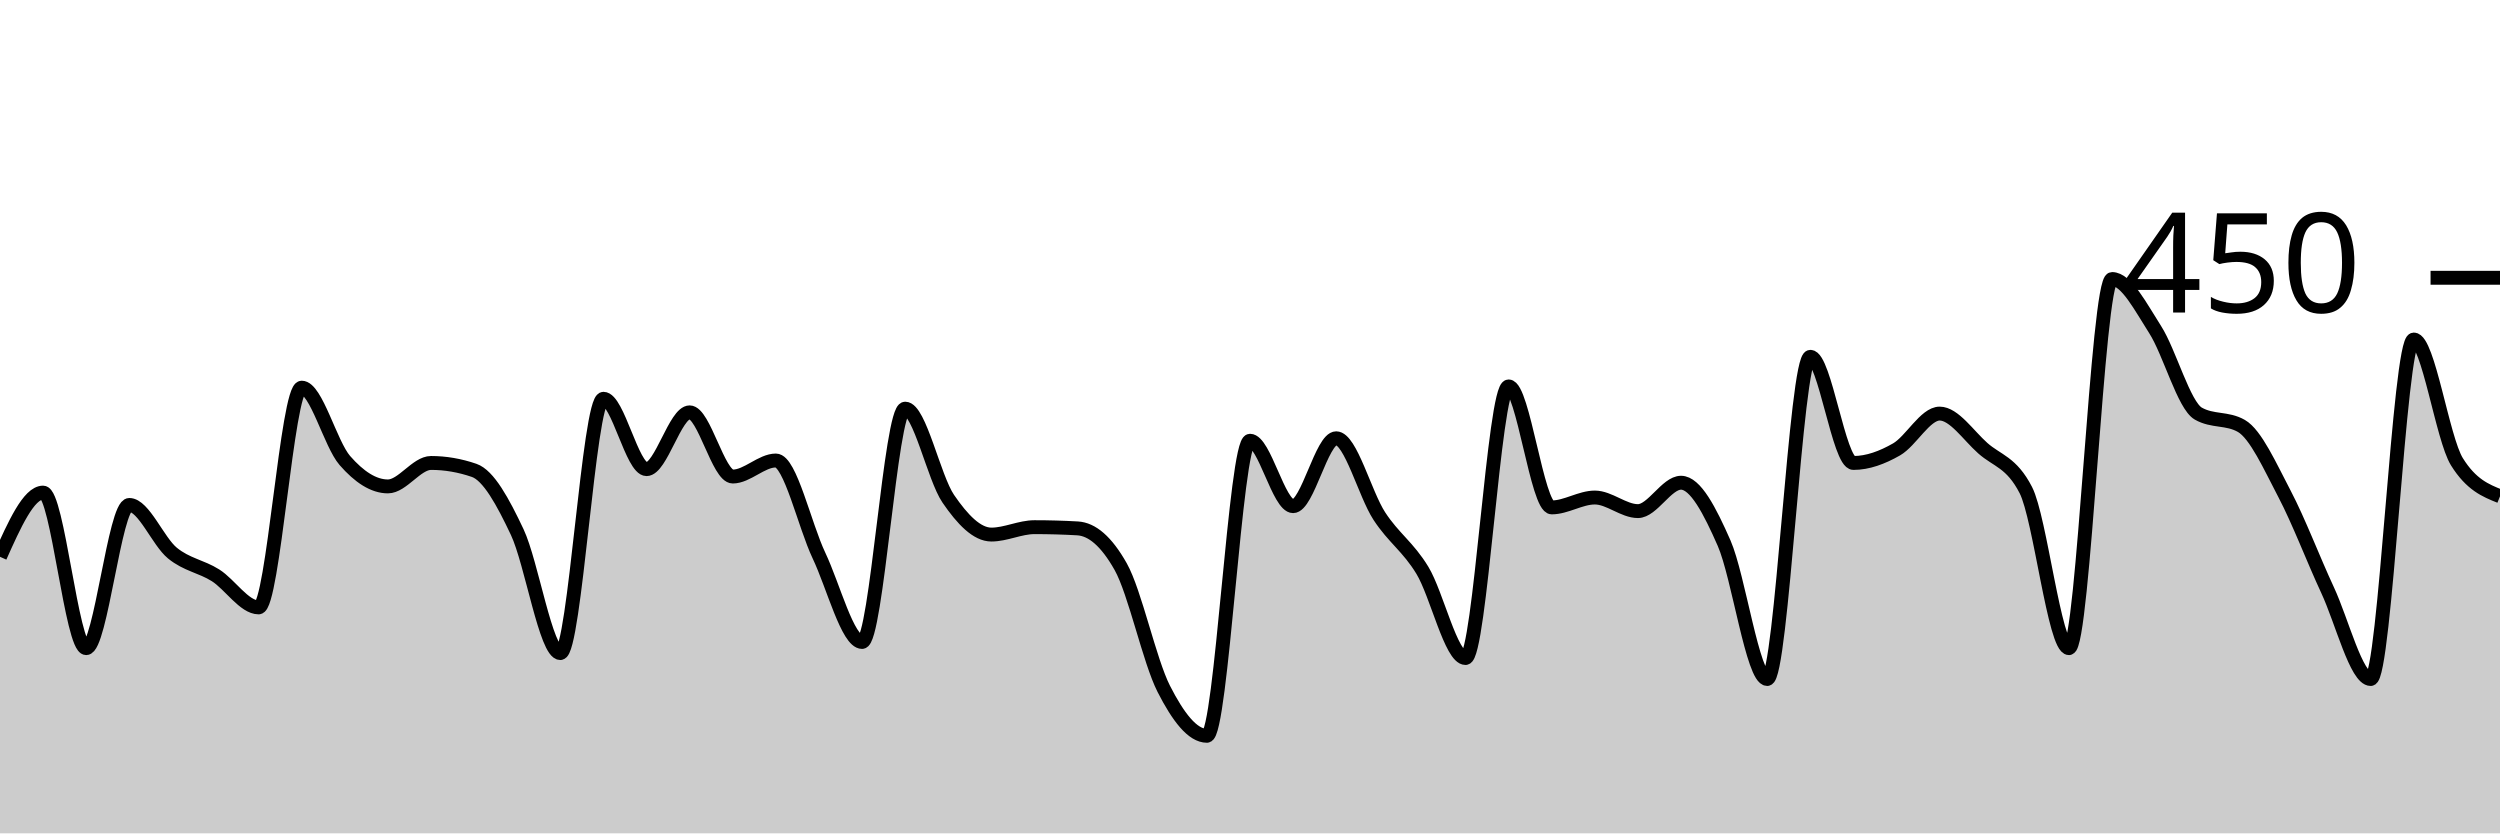
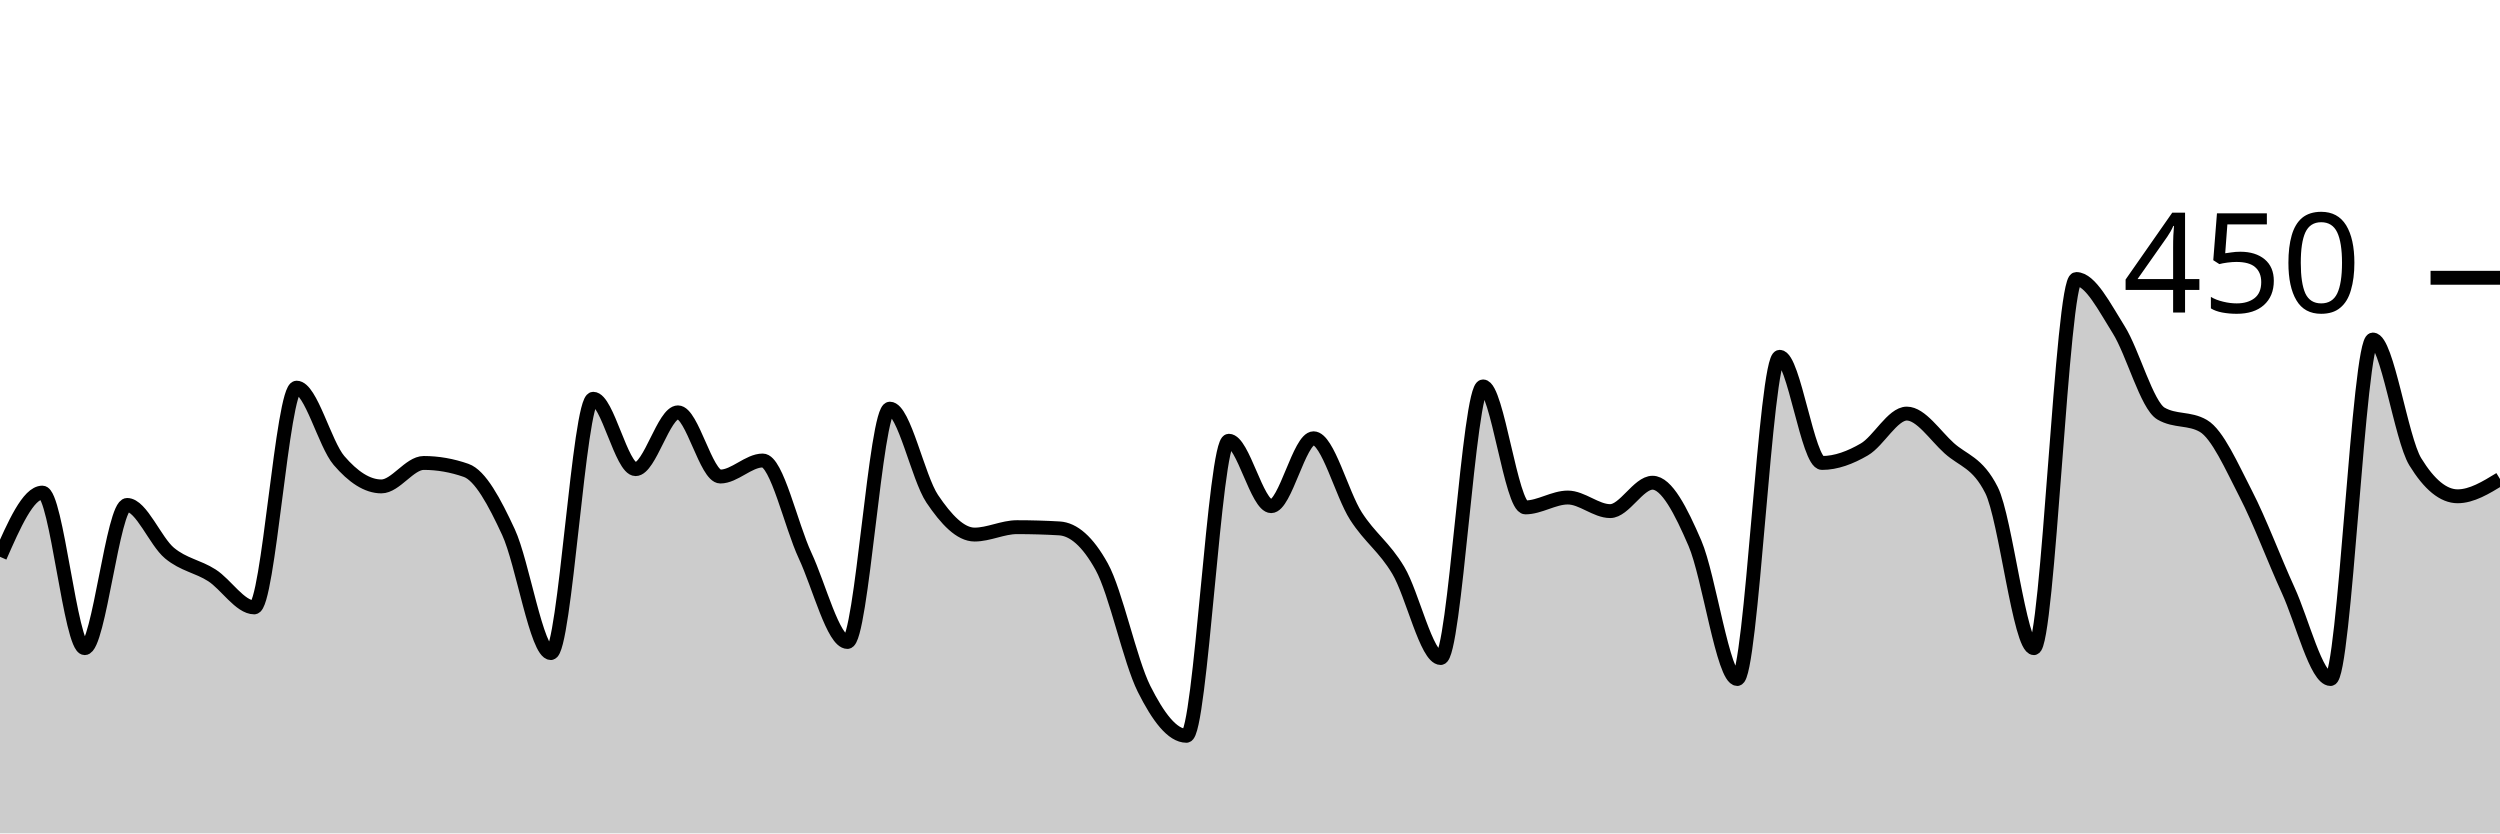
<svg xmlns="http://www.w3.org/2000/svg" viewBox="0 0 180 60">
  <g transform="translate(0,20)">
-     <path class="area" fill="rgba(0, 0, 0, 0.2)" d="M0,20.089C1.034,17.778,2.069,15.467,3.103,15.467C4.138,15.467,5.172,26.667,6.207,26.667C7.241,26.667,8.276,16.356,9.31,16.356C10.345,16.356,11.379,18.978,12.414,19.822C13.448,20.667,14.483,20.77,15.517,21.422C16.552,22.074,17.586,23.733,18.621,23.733C19.655,23.733,20.69,7.911,21.724,7.911C22.759,7.911,23.793,11.97,24.828,13.156C25.862,14.341,26.897,15.022,27.931,15.022C28.966,15.022,30,13.333,31.034,13.333C32.069,13.333,33.103,13.511,34.138,13.867C35.172,14.222,36.207,16.119,37.241,18.311C38.276,20.504,39.31,27.022,40.345,27.022C41.379,27.022,42.414,8.711,43.448,8.711C44.483,8.711,45.517,13.778,46.552,13.778C47.586,13.778,48.621,9.689,49.655,9.689C50.69,9.689,51.724,14.311,52.759,14.311C53.793,14.311,54.828,13.156,55.862,13.156C56.897,13.156,57.931,17.822,58.966,20C60,22.178,61.034,26.222,62.069,26.222C63.103,26.222,64.138,9.422,65.172,9.422C66.207,9.422,67.241,14.4,68.276,15.911C69.31,17.422,70.345,18.489,71.379,18.489C72.414,18.489,73.448,17.956,74.483,17.956C75.517,17.956,76.552,17.985,77.586,18.044C78.621,18.104,79.655,18.963,80.69,20.8C81.724,22.637,82.759,27.57,83.793,29.6C84.828,31.63,85.862,32.978,86.897,32.978C87.931,32.978,88.966,11.733,90,11.733C91.034,11.733,92.069,16.444,93.103,16.444C94.138,16.444,95.172,11.556,96.207,11.556C97.241,11.556,98.276,15.57,99.31,17.156C100.345,18.741,101.379,19.363,102.414,21.067C103.448,22.77,104.483,27.378,105.517,27.378C106.552,27.378,107.586,7.822,108.621,7.822C109.655,7.822,110.69,16.533,111.724,16.533C112.759,16.533,113.793,15.822,114.828,15.822C115.862,15.822,116.897,16.8,117.931,16.8C118.966,16.8,120,14.756,121.034,14.756C122.069,14.756,123.103,16.756,124.138,19.111C125.172,21.467,126.207,28.889,127.241,28.889C128.276,28.889,129.31,5.689,130.345,5.689C131.379,5.689,132.414,13.333,133.448,13.333C134.483,13.333,135.517,12.948,136.552,12.356C137.586,11.763,138.621,9.778,139.655,9.778C140.69,9.778,141.724,11.348,142.759,12.267C143.793,13.185,144.828,13.274,145.862,15.289C146.897,17.304,147.931,26.667,148.966,26.667C150,26.667,151.034,0.089,152.069,0.089C153.103,0.089,154.138,2.119,155.172,3.733C156.207,5.348,157.241,9.185,158.276,9.778C159.31,10.37,160.345,10.074,161.379,10.667C162.414,11.259,163.448,13.585,164.483,15.556C165.517,17.526,166.552,20.267,167.586,22.489C168.621,24.711,169.655,28.889,170.69,28.889C171.724,28.889,172.759,4.444,173.793,4.444C174.828,4.444,175.862,11.585,176.897,13.244C177.931,14.904,178.966,15.319,180,15.733L180,40C178.966,40,177.931,40,176.897,40C175.862,40,174.828,40,173.793,40C172.759,40,171.724,40,170.69,40C169.655,40,168.621,40,167.586,40C166.552,40,165.517,40,164.483,40C163.448,40,162.414,40,161.379,40C160.345,40,159.31,40,158.276,40C157.241,40,156.207,40,155.172,40C154.138,40,153.103,40,152.069,40C151.034,40,150,40,148.966,40C147.931,40,146.897,40,145.862,40C144.828,40,143.793,40,142.759,40C141.724,40,140.69,40,139.655,40C138.621,40,137.586,40,136.552,40C135.517,40,134.483,40,133.448,40C132.414,40,131.379,40,130.345,40C129.31,40,128.276,40,127.241,40C126.207,40,125.172,40,124.138,40C123.103,40,122.069,40,121.034,40C120,40,118.966,40,117.931,40C116.897,40,115.862,40,114.828,40C113.793,40,112.759,40,111.724,40C110.69,40,109.655,40,108.621,40C107.586,40,106.552,40,105.517,40C104.483,40,103.448,40,102.414,40C101.379,40,100.345,40,99.31,40C98.276,40,97.241,40,96.207,40C95.172,40,94.138,40,93.103,40C92.069,40,91.034,40,90,40C88.966,40,87.931,40,86.897,40C85.862,40,84.828,40,83.793,40C82.759,40,81.724,40,80.69,40C79.655,40,78.621,40,77.586,40C76.552,40,75.517,40,74.483,40C73.448,40,72.414,40,71.379,40C70.345,40,69.31,40,68.276,40C67.241,40,66.207,40,65.172,40C64.138,40,63.103,40,62.069,40C61.034,40,60,40,58.966,40C57.931,40,56.897,40,55.862,40C54.828,40,53.793,40,52.759,40C51.724,40,50.69,40,49.655,40C48.621,40,47.586,40,46.552,40C45.517,40,44.483,40,43.448,40C42.414,40,41.379,40,40.345,40C39.31,40,38.276,40,37.241,40C36.207,40,35.172,40,34.138,40C33.103,40,32.069,40,31.034,40C30,40,28.966,40,27.931,40C26.897,40,25.862,40,24.828,40C23.793,40,22.759,40,21.724,40C20.69,40,19.655,40,18.621,40C17.586,40,16.552,40,15.517,40C14.483,40,13.448,40,12.414,40C11.379,40,10.345,40,9.31,40C8.276,40,7.241,40,6.207,40C5.172,40,4.138,40,3.103,40C2.069,40,1.034,40,0,40Z" />
-     <path class="line" stroke="black" fill="none" d="M0,20.089C1.034,17.778,2.069,15.467,3.103,15.467C4.138,15.467,5.172,26.667,6.207,26.667C7.241,26.667,8.276,16.356,9.31,16.356C10.345,16.356,11.379,18.978,12.414,19.822C13.448,20.667,14.483,20.77,15.517,21.422C16.552,22.074,17.586,23.733,18.621,23.733C19.655,23.733,20.69,7.911,21.724,7.911C22.759,7.911,23.793,11.97,24.828,13.156C25.862,14.341,26.897,15.022,27.931,15.022C28.966,15.022,30,13.333,31.034,13.333C32.069,13.333,33.103,13.511,34.138,13.867C35.172,14.222,36.207,16.119,37.241,18.311C38.276,20.504,39.31,27.022,40.345,27.022C41.379,27.022,42.414,8.711,43.448,8.711C44.483,8.711,45.517,13.778,46.552,13.778C47.586,13.778,48.621,9.689,49.655,9.689C50.69,9.689,51.724,14.311,52.759,14.311C53.793,14.311,54.828,13.156,55.862,13.156C56.897,13.156,57.931,17.822,58.966,20C60,22.178,61.034,26.222,62.069,26.222C63.103,26.222,64.138,9.422,65.172,9.422C66.207,9.422,67.241,14.4,68.276,15.911C69.31,17.422,70.345,18.489,71.379,18.489C72.414,18.489,73.448,17.956,74.483,17.956C75.517,17.956,76.552,17.985,77.586,18.044C78.621,18.104,79.655,18.963,80.69,20.8C81.724,22.637,82.759,27.57,83.793,29.6C84.828,31.63,85.862,32.978,86.897,32.978C87.931,32.978,88.966,11.733,90,11.733C91.034,11.733,92.069,16.444,93.103,16.444C94.138,16.444,95.172,11.556,96.207,11.556C97.241,11.556,98.276,15.57,99.31,17.156C100.345,18.741,101.379,19.363,102.414,21.067C103.448,22.77,104.483,27.378,105.517,27.378C106.552,27.378,107.586,7.822,108.621,7.822C109.655,7.822,110.69,16.533,111.724,16.533C112.759,16.533,113.793,15.822,114.828,15.822C115.862,15.822,116.897,16.8,117.931,16.8C118.966,16.8,120,14.756,121.034,14.756C122.069,14.756,123.103,16.756,124.138,19.111C125.172,21.467,126.207,28.889,127.241,28.889C128.276,28.889,129.31,5.689,130.345,5.689C131.379,5.689,132.414,13.333,133.448,13.333C134.483,13.333,135.517,12.948,136.552,12.356C137.586,11.763,138.621,9.778,139.655,9.778C140.69,9.778,141.724,11.348,142.759,12.267C143.793,13.185,144.828,13.274,145.862,15.289C146.897,17.304,147.931,26.667,148.966,26.667C150,26.667,151.034,0.089,152.069,0.089C153.103,0.089,154.138,2.119,155.172,3.733C156.207,5.348,157.241,9.185,158.276,9.778C159.31,10.37,160.345,10.074,161.379,10.667C162.414,11.259,163.448,13.585,164.483,15.556C165.517,17.526,166.552,20.267,167.586,22.489C168.621,24.711,169.655,28.889,170.69,28.889C171.724,28.889,172.759,4.444,173.793,4.444C174.828,4.444,175.862,11.585,176.897,13.244C177.931,14.904,178.966,15.319,180,15.733" />
+     <path class="area" fill="rgba(0, 0, 0, 0.2)" d="M0,20.089C1.017,17.778,2.034,15.467,3.051,15.467C4.068,15.467,5.085,26.667,6.102,26.667C7.119,26.667,8.136,16.356,9.153,16.356C10.169,16.356,11.186,18.978,12.203,19.822C13.22,20.667,14.237,20.77,15.254,21.422C16.271,22.074,17.288,23.733,18.305,23.733C19.322,23.733,20.339,7.911,21.356,7.911C22.373,7.911,23.39,11.97,24.407,13.156C25.424,14.341,26.441,15.022,27.458,15.022C28.475,15.022,29.492,13.333,30.508,13.333C31.525,13.333,32.542,13.511,33.559,13.867C34.576,14.222,35.593,16.119,36.61,18.311C37.627,20.504,38.644,27.022,39.661,27.022C40.678,27.022,41.695,8.711,42.712,8.711C43.729,8.711,44.746,13.778,45.763,13.778C46.78,13.778,47.797,9.689,48.814,9.689C49.831,9.689,50.847,14.311,51.864,14.311C52.881,14.311,53.898,13.156,54.915,13.156C55.932,13.156,56.949,17.822,57.966,20C58.983,22.178,60,26.222,61.017,26.222C62.034,26.222,63.051,9.422,64.068,9.422C65.085,9.422,66.102,14.4,67.119,15.911C68.136,17.422,69.153,18.489,70.169,18.489C71.186,18.489,72.203,17.956,73.22,17.956C74.237,17.956,75.254,17.985,76.271,18.044C77.288,18.104,78.305,18.963,79.322,20.8C80.339,22.637,81.356,27.57,82.373,29.6C83.39,31.63,84.407,32.978,85.424,32.978C86.441,32.978,87.458,11.733,88.475,11.733C89.492,11.733,90.508,16.444,91.525,16.444C92.542,16.444,93.559,11.556,94.576,11.556C95.593,11.556,96.61,15.57,97.627,17.156C98.644,18.741,99.661,19.363,100.678,21.067C101.695,22.77,102.712,27.378,103.729,27.378C104.746,27.378,105.763,7.822,106.78,7.822C107.797,7.822,108.814,16.533,109.831,16.533C110.847,16.533,111.864,15.822,112.881,15.822C113.898,15.822,114.915,16.8,115.932,16.8C116.949,16.8,117.966,14.756,118.983,14.756C120,14.756,121.017,16.756,122.034,19.111C123.051,21.467,124.068,28.889,125.085,28.889C126.102,28.889,127.119,5.689,128.136,5.689C129.153,5.689,130.169,13.333,131.186,13.333C132.203,13.333,133.22,12.948,134.237,12.356C135.254,11.763,136.271,9.778,137.288,9.778C138.305,9.778,139.322,11.348,140.339,12.267C141.356,13.185,142.373,13.274,143.39,15.289C144.407,17.304,145.424,26.667,146.441,26.667C147.458,26.667,148.475,0.089,149.492,0.089C150.508,0.089,151.525,2.119,152.542,3.733C153.559,5.348,154.576,9.185,155.593,9.778C156.61,10.37,157.627,10.074,158.644,10.667C159.661,11.259,160.678,13.585,161.695,15.556C162.712,17.526,163.729,20.267,164.746,22.489C165.763,24.711,166.78,28.889,167.797,28.889C168.814,28.889,169.831,4.444,170.847,4.444C171.864,4.444,172.881,11.585,173.898,13.244C174.915,14.904,175.932,15.733,176.949,15.733C177.966,15.733,178.983,15.111,180,14.489L180,40C178.983,40,177.966,40,176.949,40C175.932,40,174.915,40,173.898,40C172.881,40,171.864,40,170.847,40C169.831,40,168.814,40,167.797,40C166.78,40,165.763,40,164.746,40C163.729,40,162.712,40,161.695,40C160.678,40,159.661,40,158.644,40C157.627,40,156.61,40,155.593,40C154.576,40,153.559,40,152.542,40C151.525,40,150.508,40,149.492,40C148.475,40,147.458,40,146.441,40C145.424,40,144.407,40,143.39,40C142.373,40,141.356,40,140.339,40C139.322,40,138.305,40,137.288,40C136.271,40,135.254,40,134.237,40C133.22,40,132.203,40,131.186,40C130.169,40,129.153,40,128.136,40C127.119,40,126.102,40,125.085,40C124.068,40,123.051,40,122.034,40C121.017,40,120,40,118.983,40C117.966,40,116.949,40,115.932,40C114.915,40,113.898,40,112.881,40C111.864,40,110.847,40,109.831,40C108.814,40,107.797,40,106.78,40C105.763,40,104.746,40,103.729,40C102.712,40,101.695,40,100.678,40C99.661,40,98.644,40,97.627,40C96.61,40,95.593,40,94.576,40C93.559,40,92.542,40,91.525,40C90.508,40,89.492,40,88.475,40C87.458,40,86.441,40,85.424,40C84.407,40,83.39,40,82.373,40C81.356,40,80.339,40,79.322,40C78.305,40,77.288,40,76.271,40C75.254,40,74.237,40,73.22,40C72.203,40,71.186,40,70.169,40C69.153,40,68.136,40,67.119,40C66.102,40,65.085,40,64.068,40C63.051,40,62.034,40,61.017,40C60,40,58.983,40,57.966,40C56.949,40,55.932,40,54.915,40C53.898,40,52.881,40,51.864,40C50.847,40,49.831,40,48.814,40C47.797,40,46.78,40,45.763,40C44.746,40,43.729,40,42.712,40C41.695,40,40.678,40,39.661,40C38.644,40,37.627,40,36.61,40C35.593,40,34.576,40,33.559,40C32.542,40,31.525,40,30.508,40C29.492,40,28.475,40,27.458,40C26.441,40,25.424,40,24.407,40C23.39,40,22.373,40,21.356,40C20.339,40,19.322,40,18.305,40C17.288,40,16.271,40,15.254,40C14.237,40,13.22,40,12.203,40C11.186,40,10.169,40,9.153,40C8.136,40,7.119,40,6.102,40C5.085,40,4.068,40,3.051,40C2.034,40,1.017,40,0,40Z" />
+     <path class="line" stroke="black" fill="none" d="M0,20.089C1.017,17.778,2.034,15.467,3.051,15.467C4.068,15.467,5.085,26.667,6.102,26.667C7.119,26.667,8.136,16.356,9.153,16.356C10.169,16.356,11.186,18.978,12.203,19.822C13.22,20.667,14.237,20.77,15.254,21.422C16.271,22.074,17.288,23.733,18.305,23.733C19.322,23.733,20.339,7.911,21.356,7.911C22.373,7.911,23.39,11.97,24.407,13.156C25.424,14.341,26.441,15.022,27.458,15.022C28.475,15.022,29.492,13.333,30.508,13.333C31.525,13.333,32.542,13.511,33.559,13.867C34.576,14.222,35.593,16.119,36.61,18.311C37.627,20.504,38.644,27.022,39.661,27.022C40.678,27.022,41.695,8.711,42.712,8.711C43.729,8.711,44.746,13.778,45.763,13.778C46.78,13.778,47.797,9.689,48.814,9.689C49.831,9.689,50.847,14.311,51.864,14.311C52.881,14.311,53.898,13.156,54.915,13.156C55.932,13.156,56.949,17.822,57.966,20C58.983,22.178,60,26.222,61.017,26.222C62.034,26.222,63.051,9.422,64.068,9.422C65.085,9.422,66.102,14.4,67.119,15.911C68.136,17.422,69.153,18.489,70.169,18.489C71.186,18.489,72.203,17.956,73.22,17.956C74.237,17.956,75.254,17.985,76.271,18.044C77.288,18.104,78.305,18.963,79.322,20.8C80.339,22.637,81.356,27.57,82.373,29.6C83.39,31.63,84.407,32.978,85.424,32.978C86.441,32.978,87.458,11.733,88.475,11.733C89.492,11.733,90.508,16.444,91.525,16.444C92.542,16.444,93.559,11.556,94.576,11.556C95.593,11.556,96.61,15.57,97.627,17.156C98.644,18.741,99.661,19.363,100.678,21.067C101.695,22.77,102.712,27.378,103.729,27.378C104.746,27.378,105.763,7.822,106.78,7.822C107.797,7.822,108.814,16.533,109.831,16.533C110.847,16.533,111.864,15.822,112.881,15.822C113.898,15.822,114.915,16.8,115.932,16.8C116.949,16.8,117.966,14.756,118.983,14.756C120,14.756,121.017,16.756,122.034,19.111C123.051,21.467,124.068,28.889,125.085,28.889C126.102,28.889,127.119,5.689,128.136,5.689C129.153,5.689,130.169,13.333,131.186,13.333C132.203,13.333,133.22,12.948,134.237,12.356C135.254,11.763,136.271,9.778,137.288,9.778C138.305,9.778,139.322,11.348,140.339,12.267C141.356,13.185,142.373,13.274,143.39,15.289C144.407,17.304,145.424,26.667,146.441,26.667C147.458,26.667,148.475,0.089,149.492,0.089C150.508,0.089,151.525,2.119,152.542,3.733C153.559,5.348,154.576,9.185,155.593,9.778C156.61,10.37,157.627,10.074,158.644,10.667C159.661,11.259,160.678,13.585,161.695,15.556C162.712,17.526,163.729,20.267,164.746,22.489C165.763,24.711,166.78,28.889,167.797,28.889C168.814,28.889,169.831,4.444,170.847,4.444C171.864,4.444,172.881,11.585,173.898,13.244C174.915,14.904,175.932,15.733,176.949,15.733C177.966,15.733,178.983,15.111,180,14.489" />
    <path class="axis-ceiling" stroke-width="1" stroke="black" fill="none" d="M175,0L180,0" />
    <text class="axis-ceiling-label" font-family="sans-serif" text-anchor="end" font-size="10px" x="170" y="2.5">450</text>
  </g>
</svg>
